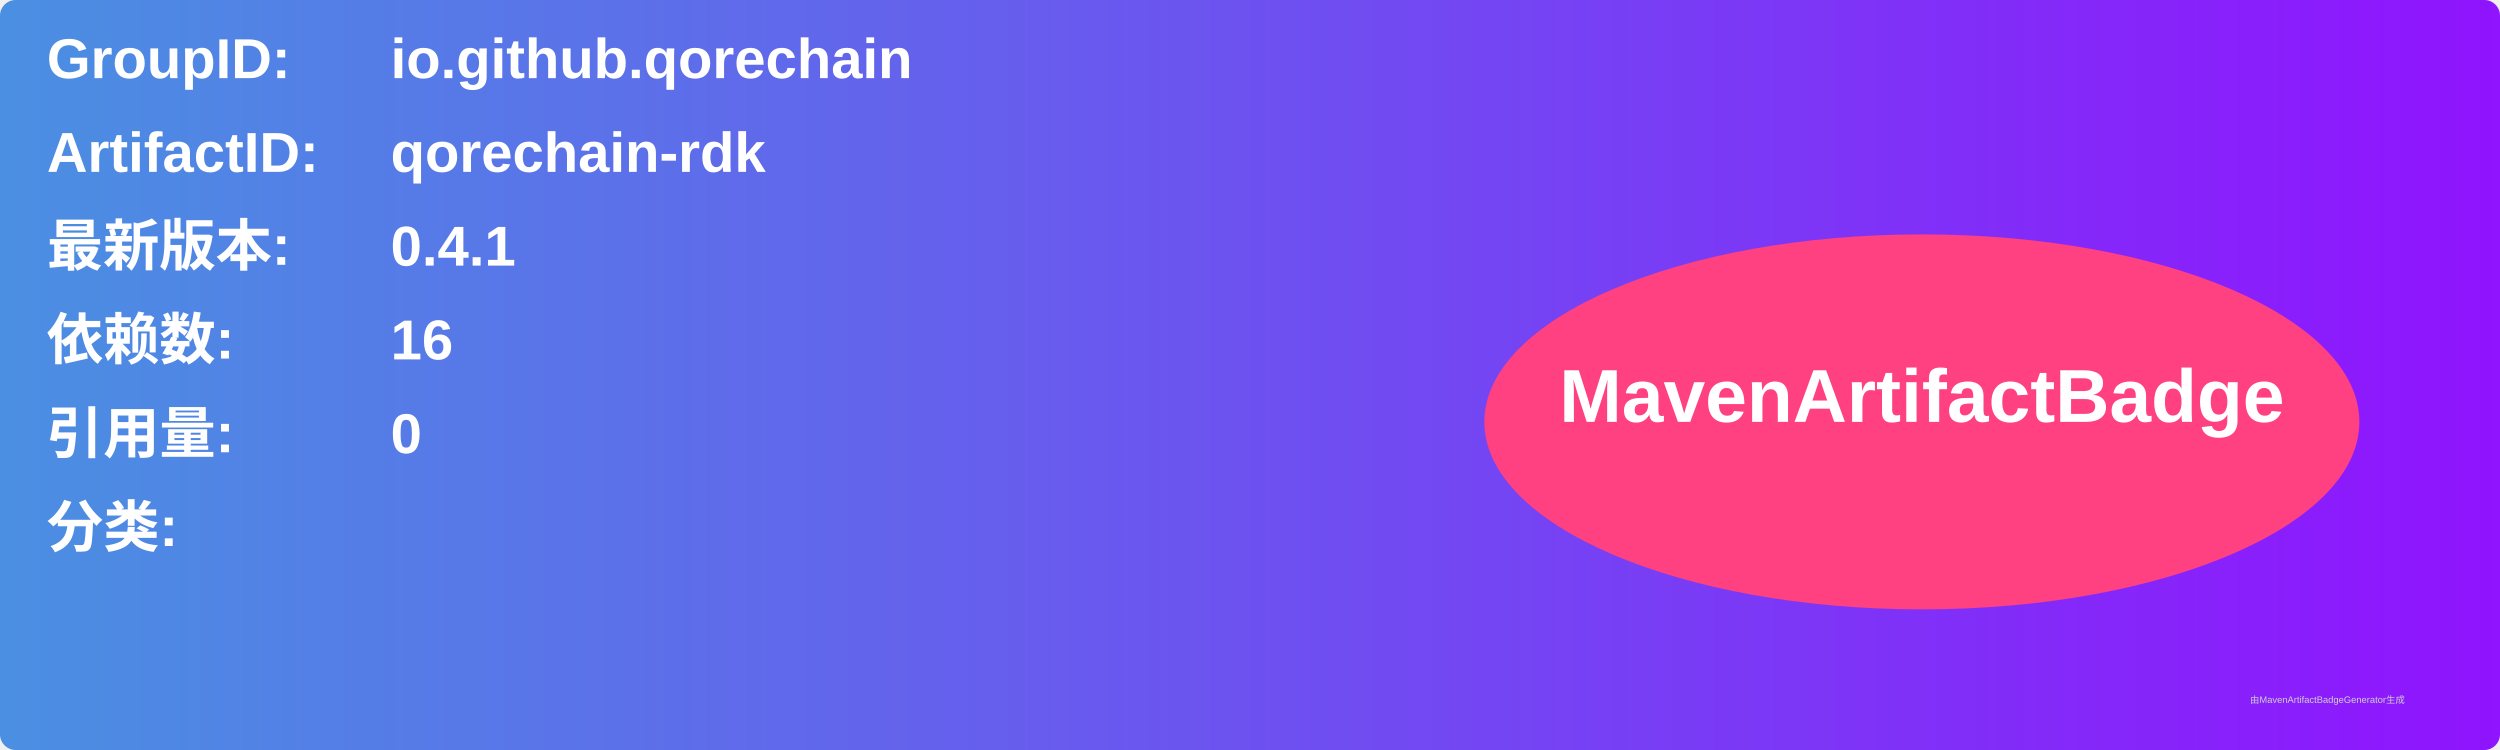
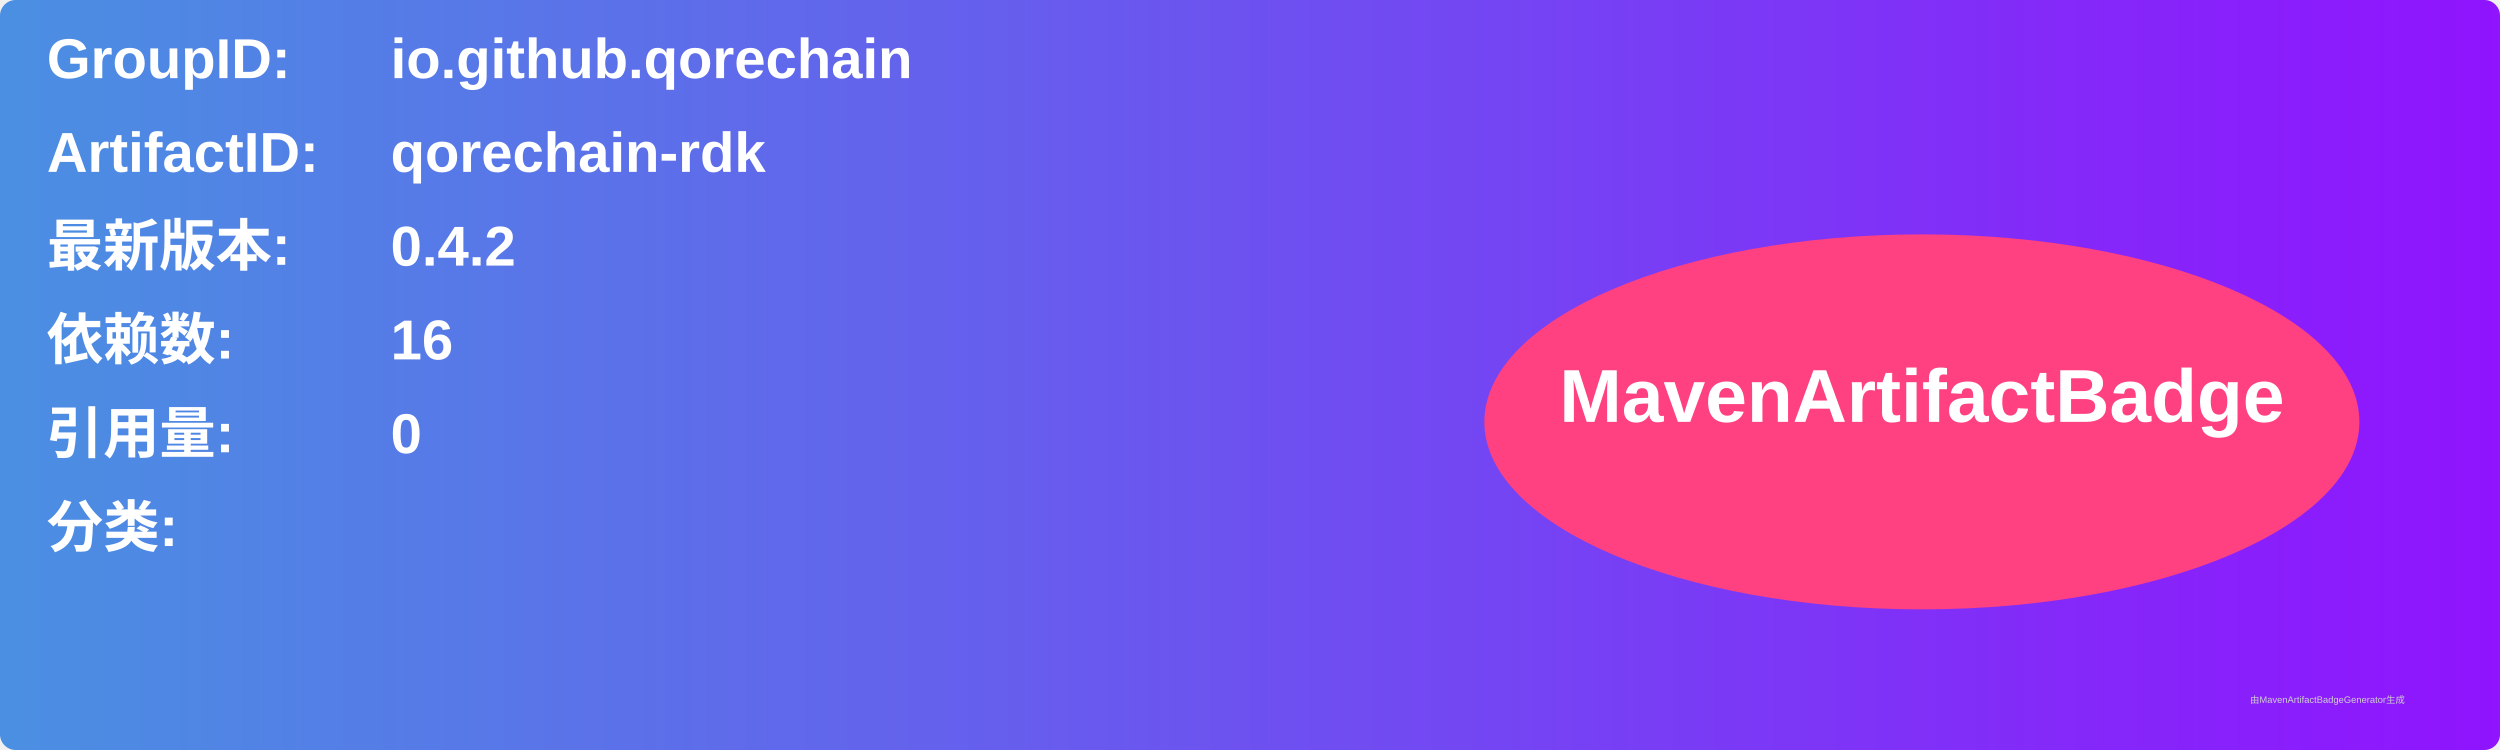
<svg xmlns="http://www.w3.org/2000/svg" width="800" height="240" viewBox="0 0 800 240">
  <linearGradient id="grad" x1="0%" y1="0%" x2="100%" y2="0%">
    <stop offset="0%" stop-color="#4a90e2" />
    <stop offset="100%" stop-color="#9013fe" />
  </linearGradient>
  <rect width="100%" height="100%" rx="5" ry="5" fill="url(#grad)" />
  <g transform="translate(15, 15)">
    <text x="0" y="10" font-family="Arial" font-size="18" fill="white" font-weight="bold" width="260">GroupID:</text>
    <text x="110" y="10" font-family="Arial" font-size="18" fill="white" font-weight="bold" width="460">io.github.qorechain</text>
    <text x="0" y="40" font-family="Arial" font-size="18" fill="white" font-weight="bold" width="260">ArtifactID:</text>
    <text x="110" y="40" font-family="Arial" font-size="18" fill="white" font-weight="bold" width="460">qorechain-rdk</text>
    <text x="0" y="70" font-family="Arial" font-size="18" fill="white" font-weight="bold">最新版本:</text>
    <text x="110" y="70" font-family="Arial" font-size="18" fill="white" font-weight="bold">
-       <tspan font-weight="bold">0.4.1</tspan>
+       <tspan font-weight="bold">0.4.2</tspan>
    </text>
    <text x="0" y="100" font-family="Arial" font-size="18" fill="white" font-weight="bold">依赖数: </text>
    <text x="110" y="100" font-family="Arial" font-size="18" fill="white">
      <tspan font-weight="bold">16</tspan>
    </text>
    <text x="0" y="130" font-family="Arial" font-size="18" fill="white" font-weight="bold">引用量: </text>
    <text x="110" y="130" font-family="Arial" font-size="18" fill="white">
      <tspan font-weight="bold">0</tspan>
    </text>
    <text x="0" y="160" font-family="Arial" font-size="18" fill="white" font-weight="bold">分类:</text>
    <text x="10" y="190" font-family="Arial" font-size="10" fill="white">
      <tspan font-weight="bold" />
    </text>
    <ellipse cx="600" cy="120" rx="140" ry="60" fill="#ff4081" />
    <text x="600" y="120" text-anchor="middle" font-family="Arial" font-size="24" fill="white" font-weight="bold">MavenArtifactBadge</text>
  </g>
  <text x="720" y="225" font-family="Arial" font-size="3" fill="#d0d0d0">由MavenArtifactBadgeGenerator生成</text>
</svg>
